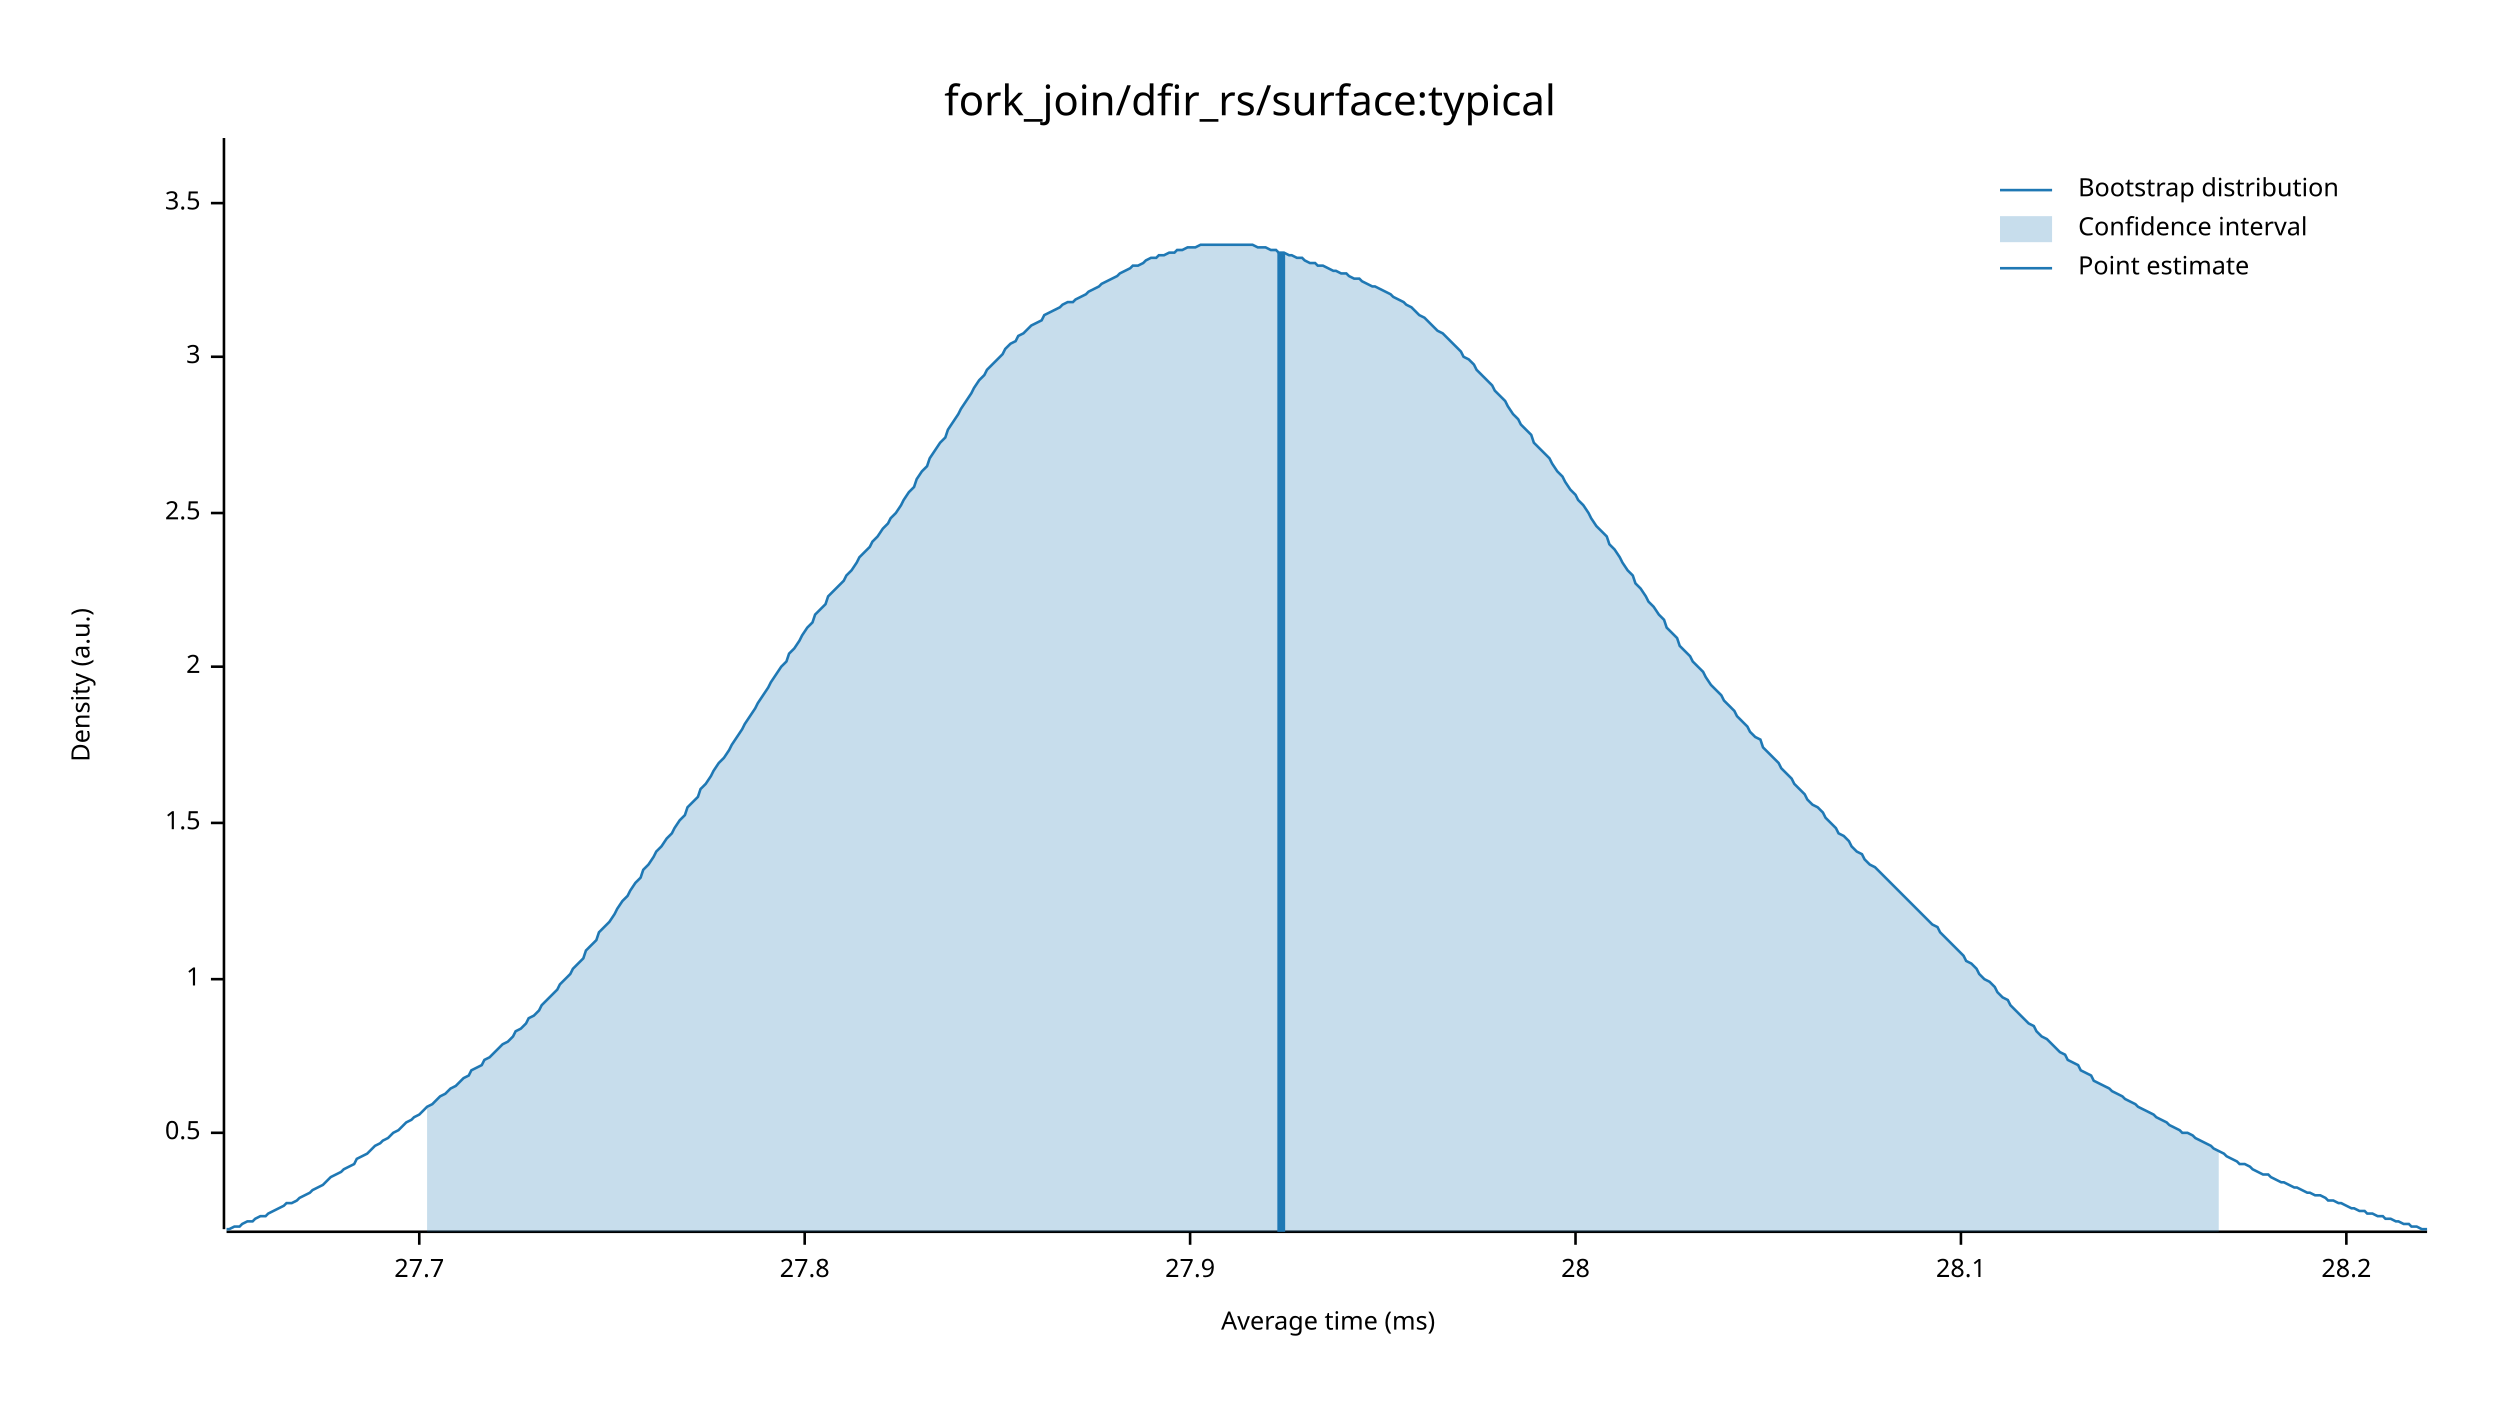
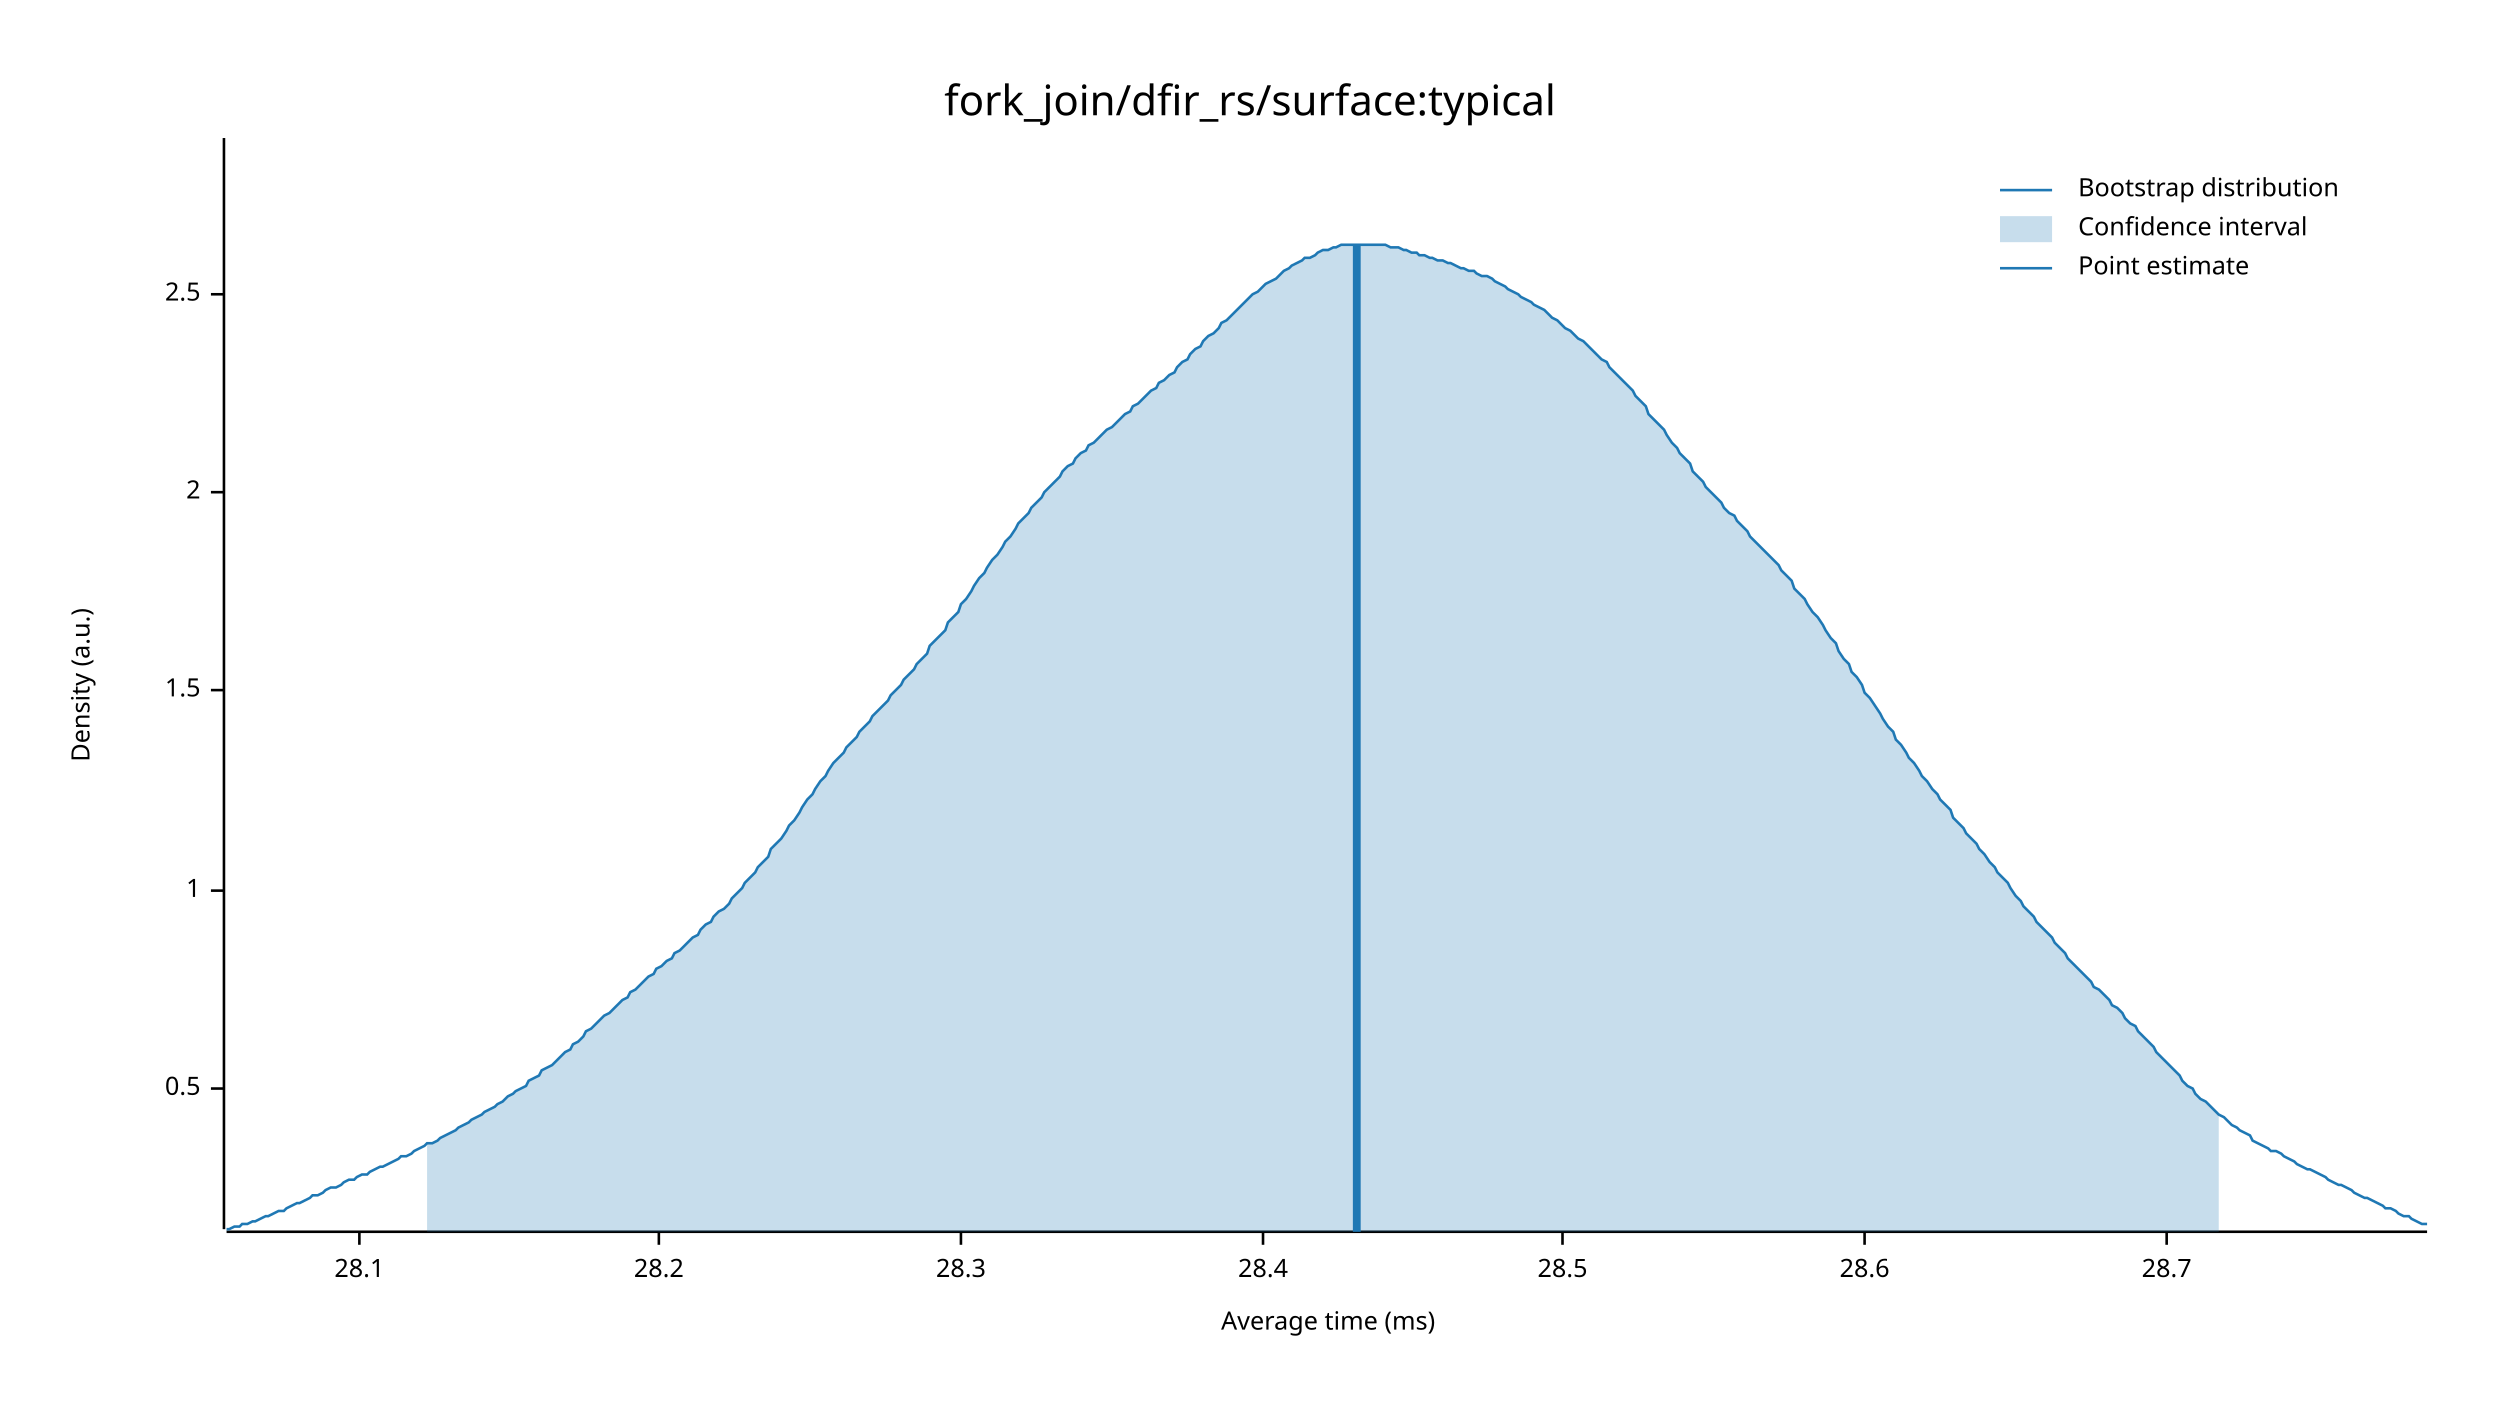
<svg xmlns="http://www.w3.org/2000/svg" width="960" height="540" viewBox="0 0 960 540">
  <text x="480" y="32" dy="0.76em" text-anchor="middle" font-family="sans-serif" font-size="16.129" opacity="1" fill="#000000">
fork_join/dfir_rs/surface:typical
</text>
  <text x="27" y="263" dy="0.76em" text-anchor="middle" font-family="sans-serif" font-size="9.677" opacity="1" fill="#000000" transform="rotate(270, 27, 263)">
Density (a.u.)
</text>
  <text x="510" y="513" dy="-0.5ex" text-anchor="middle" font-family="sans-serif" font-size="9.677" opacity="1" fill="#000000">
Average time (ms)
</text>
  <polyline fill="none" opacity="1" stroke="#000000" stroke-width="1" points="86,53 86,472 " />
-   <text x="77" y="435" dy="0.5ex" text-anchor="end" font-family="sans-serif" font-size="9.677" opacity="1" fill="#000000">
+   <text x="77" y="418" dy="0.5ex" text-anchor="end" font-family="sans-serif" font-size="9.677" opacity="1" fill="#000000">
0.5
</text>
-   <polyline fill="none" opacity="1" stroke="#000000" stroke-width="1" points="81,435 86,435 " />
-   <text x="77" y="376" dy="0.5ex" text-anchor="end" font-family="sans-serif" font-size="9.677" opacity="1" fill="#000000">
+   <polyline fill="none" opacity="1" stroke="#000000" stroke-width="1" points="81,418 86,418 " />
+   <text x="77" y="342" dy="0.5ex" text-anchor="end" font-family="sans-serif" font-size="9.677" opacity="1" fill="#000000">
1
</text>
-   <polyline fill="none" opacity="1" stroke="#000000" stroke-width="1" points="81,376 86,376 " />
-   <text x="77" y="316" dy="0.5ex" text-anchor="end" font-family="sans-serif" font-size="9.677" opacity="1" fill="#000000">
+   <polyline fill="none" opacity="1" stroke="#000000" stroke-width="1" points="81,342 86,342 " />
+   <text x="77" y="265" dy="0.5ex" text-anchor="end" font-family="sans-serif" font-size="9.677" opacity="1" fill="#000000">
1.5
</text>
-   <polyline fill="none" opacity="1" stroke="#000000" stroke-width="1" points="81,316 86,316 " />
-   <text x="77" y="256" dy="0.5ex" text-anchor="end" font-family="sans-serif" font-size="9.677" opacity="1" fill="#000000">
+   <polyline fill="none" opacity="1" stroke="#000000" stroke-width="1" points="81,265 86,265 " />
+   <text x="77" y="189" dy="0.5ex" text-anchor="end" font-family="sans-serif" font-size="9.677" opacity="1" fill="#000000">
2
</text>
-   <polyline fill="none" opacity="1" stroke="#000000" stroke-width="1" points="81,256 86,256 " />
-   <text x="77" y="197" dy="0.5ex" text-anchor="end" font-family="sans-serif" font-size="9.677" opacity="1" fill="#000000">
+   <polyline fill="none" opacity="1" stroke="#000000" stroke-width="1" points="81,189 86,189 " />
+   <text x="77" y="113" dy="0.5ex" text-anchor="end" font-family="sans-serif" font-size="9.677" opacity="1" fill="#000000">
2.5
</text>
-   <polyline fill="none" opacity="1" stroke="#000000" stroke-width="1" points="81,197 86,197 " />
-   <text x="77" y="137" dy="0.5ex" text-anchor="end" font-family="sans-serif" font-size="9.677" opacity="1" fill="#000000">
- 3
- </text>
-   <polyline fill="none" opacity="1" stroke="#000000" stroke-width="1" points="81,137 86,137 " />
-   <text x="77" y="78" dy="0.5ex" text-anchor="end" font-family="sans-serif" font-size="9.677" opacity="1" fill="#000000">
- 3.5
- </text>
-   <polyline fill="none" opacity="1" stroke="#000000" stroke-width="1" points="81,78 86,78 " />
+   <polyline fill="none" opacity="1" stroke="#000000" stroke-width="1" points="81,113 86,113 " />
  <polyline fill="none" opacity="1" stroke="#000000" stroke-width="1" points="87,473 932,473 " />
-   <text x="161" y="483" dy="0.76em" text-anchor="middle" font-family="sans-serif" font-size="9.677" opacity="1" fill="#000000">
- 27.7
- </text>
-   <polyline fill="none" opacity="1" stroke="#000000" stroke-width="1" points="161,473 161,478 " />
-   <text x="309" y="483" dy="0.76em" text-anchor="middle" font-family="sans-serif" font-size="9.677" opacity="1" fill="#000000">
- 27.8
- </text>
-   <polyline fill="none" opacity="1" stroke="#000000" stroke-width="1" points="309,473 309,478 " />
-   <text x="457" y="483" dy="0.76em" text-anchor="middle" font-family="sans-serif" font-size="9.677" opacity="1" fill="#000000">
- 27.9
- </text>
-   <polyline fill="none" opacity="1" stroke="#000000" stroke-width="1" points="457,473 457,478 " />
-   <text x="605" y="483" dy="0.76em" text-anchor="middle" font-family="sans-serif" font-size="9.677" opacity="1" fill="#000000">
- 28
- </text>
-   <polyline fill="none" opacity="1" stroke="#000000" stroke-width="1" points="605,473 605,478 " />
-   <text x="753" y="483" dy="0.76em" text-anchor="middle" font-family="sans-serif" font-size="9.677" opacity="1" fill="#000000">
+   <text x="138" y="483" dy="0.76em" text-anchor="middle" font-family="sans-serif" font-size="9.677" opacity="1" fill="#000000">
28.1
</text>
-   <polyline fill="none" opacity="1" stroke="#000000" stroke-width="1" points="753,473 753,478 " />
-   <text x="901" y="483" dy="0.76em" text-anchor="middle" font-family="sans-serif" font-size="9.677" opacity="1" fill="#000000">
+   <polyline fill="none" opacity="1" stroke="#000000" stroke-width="1" points="138,473 138,478 " />
+   <text x="253" y="483" dy="0.76em" text-anchor="middle" font-family="sans-serif" font-size="9.677" opacity="1" fill="#000000">
28.2
</text>
-   <polyline fill="none" opacity="1" stroke="#000000" stroke-width="1" points="901,473 901,478 " />
-   <polyline fill="none" opacity="1" stroke="#1F78B4" stroke-width="1" points="87,472 88,472 90,471 92,471 93,470 95,469 97,469 98,468 100,467 102,467 103,466 105,465 107,464 109,463 110,462 112,462 114,461 115,460 117,459 119,458 120,457 122,456 124,455 125,454 127,452 129,451 131,450 132,449 134,448 136,447 137,445 139,444 141,443 142,442 144,440 146,439 147,438 149,437 151,435 153,434 154,433 156,431 158,430 159,429 161,428 163,426 164,425 166,424 168,422 169,421 171,420 173,418 175,417 176,416 178,414 180,413 181,411 183,410 185,409 186,407 188,406 190,404 191,403 193,401 195,400 197,398 198,396 200,395 202,393 203,391 205,390 207,388 208,386 210,384 212,382 214,380 215,378 217,376 219,374 220,372 222,370 224,368 225,365 227,363 229,361 230,358 232,356 234,354 236,351 237,349 239,346 241,344 242,342 244,339 246,337 247,334 249,332 251,329 252,327 254,325 256,322 258,320 259,318 261,315 263,313 264,310 266,308 268,306 269,303 271,301 273,298 274,296 276,293 278,291 280,288 281,286 283,283 285,280 286,278 288,275 290,272 291,270 293,267 295,264 296,262 298,259 300,256 302,254 303,251 305,249 307,246 308,244 310,241 312,239 313,236 315,234 317,232 318,229 320,227 322,225 324,223 325,221 327,219 329,216 330,214 332,212 334,210 335,208 337,206 339,203 341,201 342,199 344,197 346,194 347,192 349,189 351,187 352,184 354,181 356,179 357,176 359,173 361,170 363,168 364,165 366,162 368,159 369,157 371,154 373,151 374,149 376,146 378,144 379,142 381,140 383,138 385,136 386,134 388,132 390,131 391,129 393,128 395,126 396,125 398,124 400,123 401,121 403,120 405,119 407,118 408,117 410,116 412,116 413,115 415,114 417,113 418,112 420,111 422,110 423,109 425,108 427,107 429,106 430,105 432,104 434,103 435,102 437,102 439,101 440,100 442,99 444,99 445,98 447,98 449,97 451,97 452,96 454,96 456,95 457,95 459,95 461,94 462,94 464,94 466,94 468,94 469,94 471,94 473,94 474,94 476,94 478,94 479,94 481,94 483,95 484,95 486,95 488,96 490,96 491,97 493,97 495,98 496,98 498,99 500,99 501,100 503,101 505,101 506,102 508,102 510,103 512,104 513,104 515,105 517,105 518,106 520,107 522,107 523,108 525,109 527,110 528,110 530,111 532,112 534,113 535,114 537,115 539,116 540,117 542,118 544,120 545,121 547,122 549,124 550,125 552,127 554,128 556,130 557,131 559,133 561,135 562,137 564,138 566,140 567,142 569,144 571,146 573,148 574,150 576,152 578,154 579,156 581,159 583,161 584,163 586,165 588,167 589,170 591,172 593,174 595,176 596,178 598,181 600,183 601,185 603,188 605,190 606,192 608,194 610,197 611,199 613,202 615,204 617,206 618,209 620,211 622,214 623,216 625,219 627,221 628,224 630,226 632,229 633,231 635,233 637,236 639,238 640,241 642,243 644,245 645,248 647,250 649,252 650,254 652,256 654,258 655,260 657,263 659,265 661,267 662,269 664,271 666,273 667,275 669,277 671,279 672,281 674,283 676,284 677,287 679,289 681,291 683,293 684,295 686,297 688,299 689,301 691,303 693,305 694,307 696,309 698,310 700,312 701,314 703,316 705,318 706,320 708,321 710,323 711,325 713,327 715,328 716,330 718,332 720,333 722,335 723,336 725,338 727,340 728,341 730,343 732,345 733,346 735,348 737,350 738,351 740,353 742,355 744,356 745,358 747,360 749,362 750,363 752,365 754,367 755,369 757,370 759,372 760,374 762,376 764,377 766,379 767,381 769,383 771,384 772,386 774,388 776,390 777,391 779,393 781,394 782,396 784,398 786,399 788,401 789,402 791,404 793,405 794,407 796,408 798,409 799,411 801,412 803,413 804,415 806,416 808,417 810,418 811,419 813,420 815,421 816,422 818,423 820,424 821,425 823,426 825,427 827,428 828,429 830,430 832,431 833,432 835,433 837,434 838,435 840,435 842,436 843,437 845,438 847,439 849,440 850,441 852,442 854,443 855,444 857,445 859,446 860,447 862,447 864,448 865,449 867,450 869,451 871,451 872,452 874,453 876,454 877,454 879,455 881,456 882,456 884,457 886,458 887,458 889,459 891,459 893,460 894,461 896,461 898,462 899,462 901,463 903,464 904,464 906,465 908,465 909,466 911,466 913,467 915,467 916,468 918,468 920,469 921,469 923,470 925,470 926,471 928,471 930,472 932,472 " />
-   <polygon opacity="0.25" fill="#1F78B4" points="164,425 166,424 168,422 169,421 171,420 173,418 175,417 176,416 178,414 180,413 181,411 183,410 185,409 186,407 188,406 190,404 191,403 193,401 195,400 197,398 198,396 200,395 202,393 203,391 205,390 207,388 208,386 210,384 212,382 214,380 215,378 217,376 219,374 220,372 222,370 224,368 225,365 227,363 229,361 230,358 232,356 234,354 236,351 237,349 239,346 241,344 242,342 244,339 246,337 247,334 249,332 251,329 252,327 254,325 256,322 258,320 259,318 261,315 263,313 264,310 266,308 268,306 269,303 271,301 273,298 274,296 276,293 278,291 280,288 281,286 283,283 285,280 286,278 288,275 290,272 291,270 293,267 295,264 296,262 298,259 300,256 302,254 303,251 305,249 307,246 308,244 310,241 312,239 313,236 315,234 317,232 318,229 320,227 322,225 324,223 325,221 327,219 329,216 330,214 332,212 334,210 335,208 337,206 339,203 341,201 342,199 344,197 346,194 347,192 349,189 351,187 352,184 354,181 356,179 357,176 359,173 361,170 363,168 364,165 366,162 368,159 369,157 371,154 373,151 374,149 376,146 378,144 379,142 381,140 383,138 385,136 386,134 388,132 390,131 391,129 393,128 395,126 396,125 398,124 400,123 401,121 403,120 405,119 407,118 408,117 410,116 412,116 413,115 415,114 417,113 418,112 420,111 422,110 423,109 425,108 427,107 429,106 430,105 432,104 434,103 435,102 437,102 439,101 440,100 442,99 444,99 445,98 447,98 449,97 451,97 452,96 454,96 456,95 457,95 459,95 461,94 462,94 464,94 466,94 468,94 469,94 471,94 473,94 474,94 476,94 478,94 479,94 481,94 483,95 484,95 486,95 488,96 490,96 491,97 493,97 495,98 496,98 498,99 500,99 501,100 503,101 505,101 506,102 508,102 510,103 512,104 513,104 515,105 517,105 518,106 520,107 522,107 523,108 525,109 527,110 528,110 530,111 532,112 534,113 535,114 537,115 539,116 540,117 542,118 544,120 545,121 547,122 549,124 550,125 552,127 554,128 556,130 557,131 559,133 561,135 562,137 564,138 566,140 567,142 569,144 571,146 573,148 574,150 576,152 578,154 579,156 581,159 583,161 584,163 586,165 588,167 589,170 591,172 593,174 595,176 596,178 598,181 600,183 601,185 603,188 605,190 606,192 608,194 610,197 611,199 613,202 615,204 617,206 618,209 620,211 622,214 623,216 625,219 627,221 628,224 630,226 632,229 633,231 635,233 637,236 639,238 640,241 642,243 644,245 645,248 647,250 649,252 650,254 652,256 654,258 655,260 657,263 659,265 661,267 662,269 664,271 666,273 667,275 669,277 671,279 672,281 674,283 676,284 677,287 679,289 681,291 683,293 684,295 686,297 688,299 689,301 691,303 693,305 694,307 696,309 698,310 700,312 701,314 703,316 705,318 706,320 708,321 710,323 711,325 713,327 715,328 716,330 718,332 720,333 722,335 723,336 725,338 727,340 728,341 730,343 732,345 733,346 735,348 737,350 738,351 740,353 742,355 744,356 745,358 747,360 749,362 750,363 752,365 754,367 755,369 757,370 759,372 760,374 762,376 764,377 766,379 767,381 769,383 771,384 772,386 774,388 776,390 777,391 779,393 781,394 782,396 784,398 786,399 788,401 789,402 791,404 793,405 794,407 796,408 798,409 799,411 801,412 803,413 804,415 806,416 808,417 810,418 811,419 813,420 815,421 816,422 818,423 820,424 821,425 823,426 825,427 827,428 828,429 830,430 832,431 833,432 835,433 837,434 838,435 840,435 842,436 843,437 845,438 847,439 849,440 850,441 852,442 852,473 164,473 " />
-   <polyline fill="none" opacity="1" stroke="#1F78B4" stroke-width="3" points="492,473 492,97 " />
+   <polyline fill="none" opacity="1" stroke="#000000" stroke-width="1" points="253,473 253,478 " />
+   <text x="369" y="483" dy="0.76em" text-anchor="middle" font-family="sans-serif" font-size="9.677" opacity="1" fill="#000000">
+ 28.3
+ </text>
+   <polyline fill="none" opacity="1" stroke="#000000" stroke-width="1" points="369,473 369,478 " />
+   <text x="485" y="483" dy="0.76em" text-anchor="middle" font-family="sans-serif" font-size="9.677" opacity="1" fill="#000000">
+ 28.4
+ </text>
+   <polyline fill="none" opacity="1" stroke="#000000" stroke-width="1" points="485,473 485,478 " />
+   <text x="600" y="483" dy="0.76em" text-anchor="middle" font-family="sans-serif" font-size="9.677" opacity="1" fill="#000000">
+ 28.5
+ </text>
+   <polyline fill="none" opacity="1" stroke="#000000" stroke-width="1" points="600,473 600,478 " />
+   <text x="716" y="483" dy="0.76em" text-anchor="middle" font-family="sans-serif" font-size="9.677" opacity="1" fill="#000000">
+ 28.6
+ </text>
+   <polyline fill="none" opacity="1" stroke="#000000" stroke-width="1" points="716,473 716,478 " />
+   <text x="832" y="483" dy="0.76em" text-anchor="middle" font-family="sans-serif" font-size="9.677" opacity="1" fill="#000000">
+ 28.7
+ </text>
+   <polyline fill="none" opacity="1" stroke="#000000" stroke-width="1" points="832,473 832,478 " />
+   <polyline fill="none" opacity="1" stroke="#1F78B4" stroke-width="1" points="87,472 88,472 90,471 92,471 93,470 95,470 97,469 98,469 100,468 102,467 103,467 105,466 107,465 109,465 110,464 112,463 114,462 115,462 117,461 119,460 120,459 122,459 124,458 125,457 127,456 129,456 131,455 132,454 134,453 136,453 137,452 139,451 141,451 142,450 144,449 146,448 147,448 149,447 151,446 153,445 154,444 156,444 158,443 159,442 161,441 163,440 164,439 166,439 168,438 169,437 171,436 173,435 175,434 176,433 178,432 180,431 181,430 183,429 185,428 186,427 188,426 190,425 191,424 193,423 195,421 197,420 198,419 200,418 202,417 203,415 205,414 207,413 208,411 210,410 212,409 214,407 215,406 217,404 219,403 220,401 222,400 224,398 225,396 227,395 229,393 230,392 232,390 234,389 236,387 237,386 239,384 241,383 242,381 244,380 246,378 247,377 249,375 251,374 252,372 254,371 256,369 258,368 259,366 261,365 263,363 264,362 266,360 268,359 269,357 271,355 273,354 274,352 276,350 278,349 280,347 281,345 283,343 285,341 286,339 288,337 290,335 291,333 293,331 295,329 296,326 298,324 300,322 302,319 303,317 305,315 307,312 308,310 310,307 312,305 313,303 315,300 317,298 318,296 320,293 322,291 324,289 325,287 327,285 329,283 330,281 332,279 334,277 335,275 337,273 339,271 341,269 342,267 344,265 346,263 347,261 349,259 351,257 352,255 354,253 356,251 357,248 359,246 361,244 363,242 364,239 366,237 368,235 369,232 371,230 373,227 374,225 376,222 378,220 379,218 381,215 383,213 385,210 386,208 388,206 390,203 391,201 393,199 395,197 396,195 398,193 400,191 401,189 403,187 405,185 407,183 408,181 410,179 412,178 413,176 415,174 417,173 418,171 420,170 422,168 423,167 425,165 427,164 429,162 430,161 432,159 434,158 435,156 437,155 439,153 440,152 442,150 444,149 445,147 447,146 449,144 451,143 452,141 454,139 456,138 457,136 459,134 461,133 462,131 464,129 466,128 468,126 469,124 471,123 473,121 474,120 476,118 478,116 479,115 481,113 483,112 484,111 486,109 488,108 490,107 491,106 493,104 495,103 496,102 498,101 500,100 501,99 503,99 505,98 506,97 508,96 510,96 512,95 513,95 515,94 517,94 518,94 520,94 522,94 523,94 525,94 527,94 528,94 530,94 532,94 534,95 535,95 537,95 539,96 540,96 542,97 544,97 545,98 547,98 549,99 550,99 552,100 554,100 556,101 557,101 559,102 561,103 562,103 564,104 566,104 567,105 569,106 571,106 573,107 574,108 576,109 578,110 579,111 581,112 583,113 584,114 586,115 588,116 589,117 591,118 593,119 595,121 596,122 598,123 600,125 601,126 603,127 605,129 606,130 608,131 610,133 611,134 613,136 615,138 617,139 618,141 620,143 622,145 623,146 625,148 627,150 628,152 630,154 632,156 633,159 635,161 637,163 639,165 640,167 642,170 644,172 645,174 647,176 649,178 650,181 652,183 654,185 655,187 657,189 659,191 661,193 662,195 664,197 666,198 667,200 669,202 671,204 672,206 674,208 676,210 677,211 679,213 681,215 683,217 684,219 686,221 688,223 689,226 691,228 693,230 694,232 696,235 698,237 700,240 701,242 703,245 705,247 706,250 708,253 710,255 711,258 713,260 715,263 716,266 718,268 720,271 722,274 723,276 725,279 727,281 728,284 730,286 732,289 733,291 735,293 737,296 738,298 740,300 742,303 744,305 745,307 747,309 749,311 750,314 752,316 754,318 755,320 757,322 759,324 760,326 762,328 764,331 766,333 767,335 769,337 771,339 772,341 774,344 776,346 777,348 779,350 781,352 782,354 784,356 786,358 788,360 789,362 791,364 793,366 794,368 796,370 798,372 799,373 801,375 803,377 804,379 806,380 808,382 810,384 811,386 813,387 815,389 816,391 818,393 820,394 821,396 823,398 825,400 827,402 828,404 830,406 832,408 833,409 835,411 837,413 838,415 840,417 842,418 843,420 845,422 847,423 849,425 850,426 852,428 854,429 855,430 857,432 859,433 860,434 862,435 864,436 865,438 867,439 869,440 871,441 872,442 874,442 876,443 877,444 879,445 881,446 882,447 884,448 886,449 887,449 889,450 891,451 893,452 894,453 896,454 898,455 899,455 901,456 903,457 904,458 906,459 908,460 909,460 911,461 913,462 915,463 916,464 918,464 920,465 921,466 923,467 925,467 926,468 928,469 930,470 932,470 " />
+   <polygon opacity="0.25" fill="#1F78B4" points="164,439 166,439 168,438 169,437 171,436 173,435 175,434 176,433 178,432 180,431 181,430 183,429 185,428 186,427 188,426 190,425 191,424 193,423 195,421 197,420 198,419 200,418 202,417 203,415 205,414 207,413 208,411 210,410 212,409 214,407 215,406 217,404 219,403 220,401 222,400 224,398 225,396 227,395 229,393 230,392 232,390 234,389 236,387 237,386 239,384 241,383 242,381 244,380 246,378 247,377 249,375 251,374 252,372 254,371 256,369 258,368 259,366 261,365 263,363 264,362 266,360 268,359 269,357 271,355 273,354 274,352 276,350 278,349 280,347 281,345 283,343 285,341 286,339 288,337 290,335 291,333 293,331 295,329 296,326 298,324 300,322 302,319 303,317 305,315 307,312 308,310 310,307 312,305 313,303 315,300 317,298 318,296 320,293 322,291 324,289 325,287 327,285 329,283 330,281 332,279 334,277 335,275 337,273 339,271 341,269 342,267 344,265 346,263 347,261 349,259 351,257 352,255 354,253 356,251 357,248 359,246 361,244 363,242 364,239 366,237 368,235 369,232 371,230 373,227 374,225 376,222 378,220 379,218 381,215 383,213 385,210 386,208 388,206 390,203 391,201 393,199 395,197 396,195 398,193 400,191 401,189 403,187 405,185 407,183 408,181 410,179 412,178 413,176 415,174 417,173 418,171 420,170 422,168 423,167 425,165 427,164 429,162 430,161 432,159 434,158 435,156 437,155 439,153 440,152 442,150 444,149 445,147 447,146 449,144 451,143 452,141 454,139 456,138 457,136 459,134 461,133 462,131 464,129 466,128 468,126 469,124 471,123 473,121 474,120 476,118 478,116 479,115 481,113 483,112 484,111 486,109 488,108 490,107 491,106 493,104 495,103 496,102 498,101 500,100 501,99 503,99 505,98 506,97 508,96 510,96 512,95 513,95 515,94 517,94 518,94 520,94 522,94 523,94 525,94 527,94 528,94 530,94 532,94 534,95 535,95 537,95 539,96 540,96 542,97 544,97 545,98 547,98 549,99 550,99 552,100 554,100 556,101 557,101 559,102 561,103 562,103 564,104 566,104 567,105 569,106 571,106 573,107 574,108 576,109 578,110 579,111 581,112 583,113 584,114 586,115 588,116 589,117 591,118 593,119 595,121 596,122 598,123 600,125 601,126 603,127 605,129 606,130 608,131 610,133 611,134 613,136 615,138 617,139 618,141 620,143 622,145 623,146 625,148 627,150 628,152 630,154 632,156 633,159 635,161 637,163 639,165 640,167 642,170 644,172 645,174 647,176 649,178 650,181 652,183 654,185 655,187 657,189 659,191 661,193 662,195 664,197 666,198 667,200 669,202 671,204 672,206 674,208 676,210 677,211 679,213 681,215 683,217 684,219 686,221 688,223 689,226 691,228 693,230 694,232 696,235 698,237 700,240 701,242 703,245 705,247 706,250 708,253 710,255 711,258 713,260 715,263 716,266 718,268 720,271 722,274 723,276 725,279 727,281 728,284 730,286 732,289 733,291 735,293 737,296 738,298 740,300 742,303 744,305 745,307 747,309 749,311 750,314 752,316 754,318 755,320 757,322 759,324 760,326 762,328 764,331 766,333 767,335 769,337 771,339 772,341 774,344 776,346 777,348 779,350 781,352 782,354 784,356 786,358 788,360 789,362 791,364 793,366 794,368 796,370 798,372 799,373 801,375 803,377 804,379 806,380 808,382 810,384 811,386 813,387 815,389 816,391 818,393 820,394 821,396 823,398 825,400 827,402 828,404 830,406 832,408 833,409 835,411 837,413 838,415 840,417 842,418 843,420 845,422 847,423 849,425 850,426 852,428 852,473 164,473 " />
+   <polyline fill="none" opacity="1" stroke="#1F78B4" stroke-width="3" points="521,473 521,94 " />
  <text x="798" y="68" dy="0.76em" text-anchor="start" font-family="sans-serif" font-size="9.677" opacity="1" fill="#000000">
Bootstrap distribution
</text>
  <text x="798" y="83" dy="0.76em" text-anchor="start" font-family="sans-serif" font-size="9.677" opacity="1" fill="#000000">
Confidence interval
</text>
  <text x="798" y="98" dy="0.76em" text-anchor="start" font-family="sans-serif" font-size="9.677" opacity="1" fill="#000000">
Point estimate
</text>
  <polyline fill="none" opacity="1" stroke="#1F78B4" stroke-width="1" points="768,73 788,73 " />
  <rect x="768" y="83" width="20" height="10" opacity="0.25" fill="#1F78B4" stroke="none" />
  <polyline fill="none" opacity="1" stroke="#1F78B4" stroke-width="1" points="768,103 788,103 " />
</svg>
